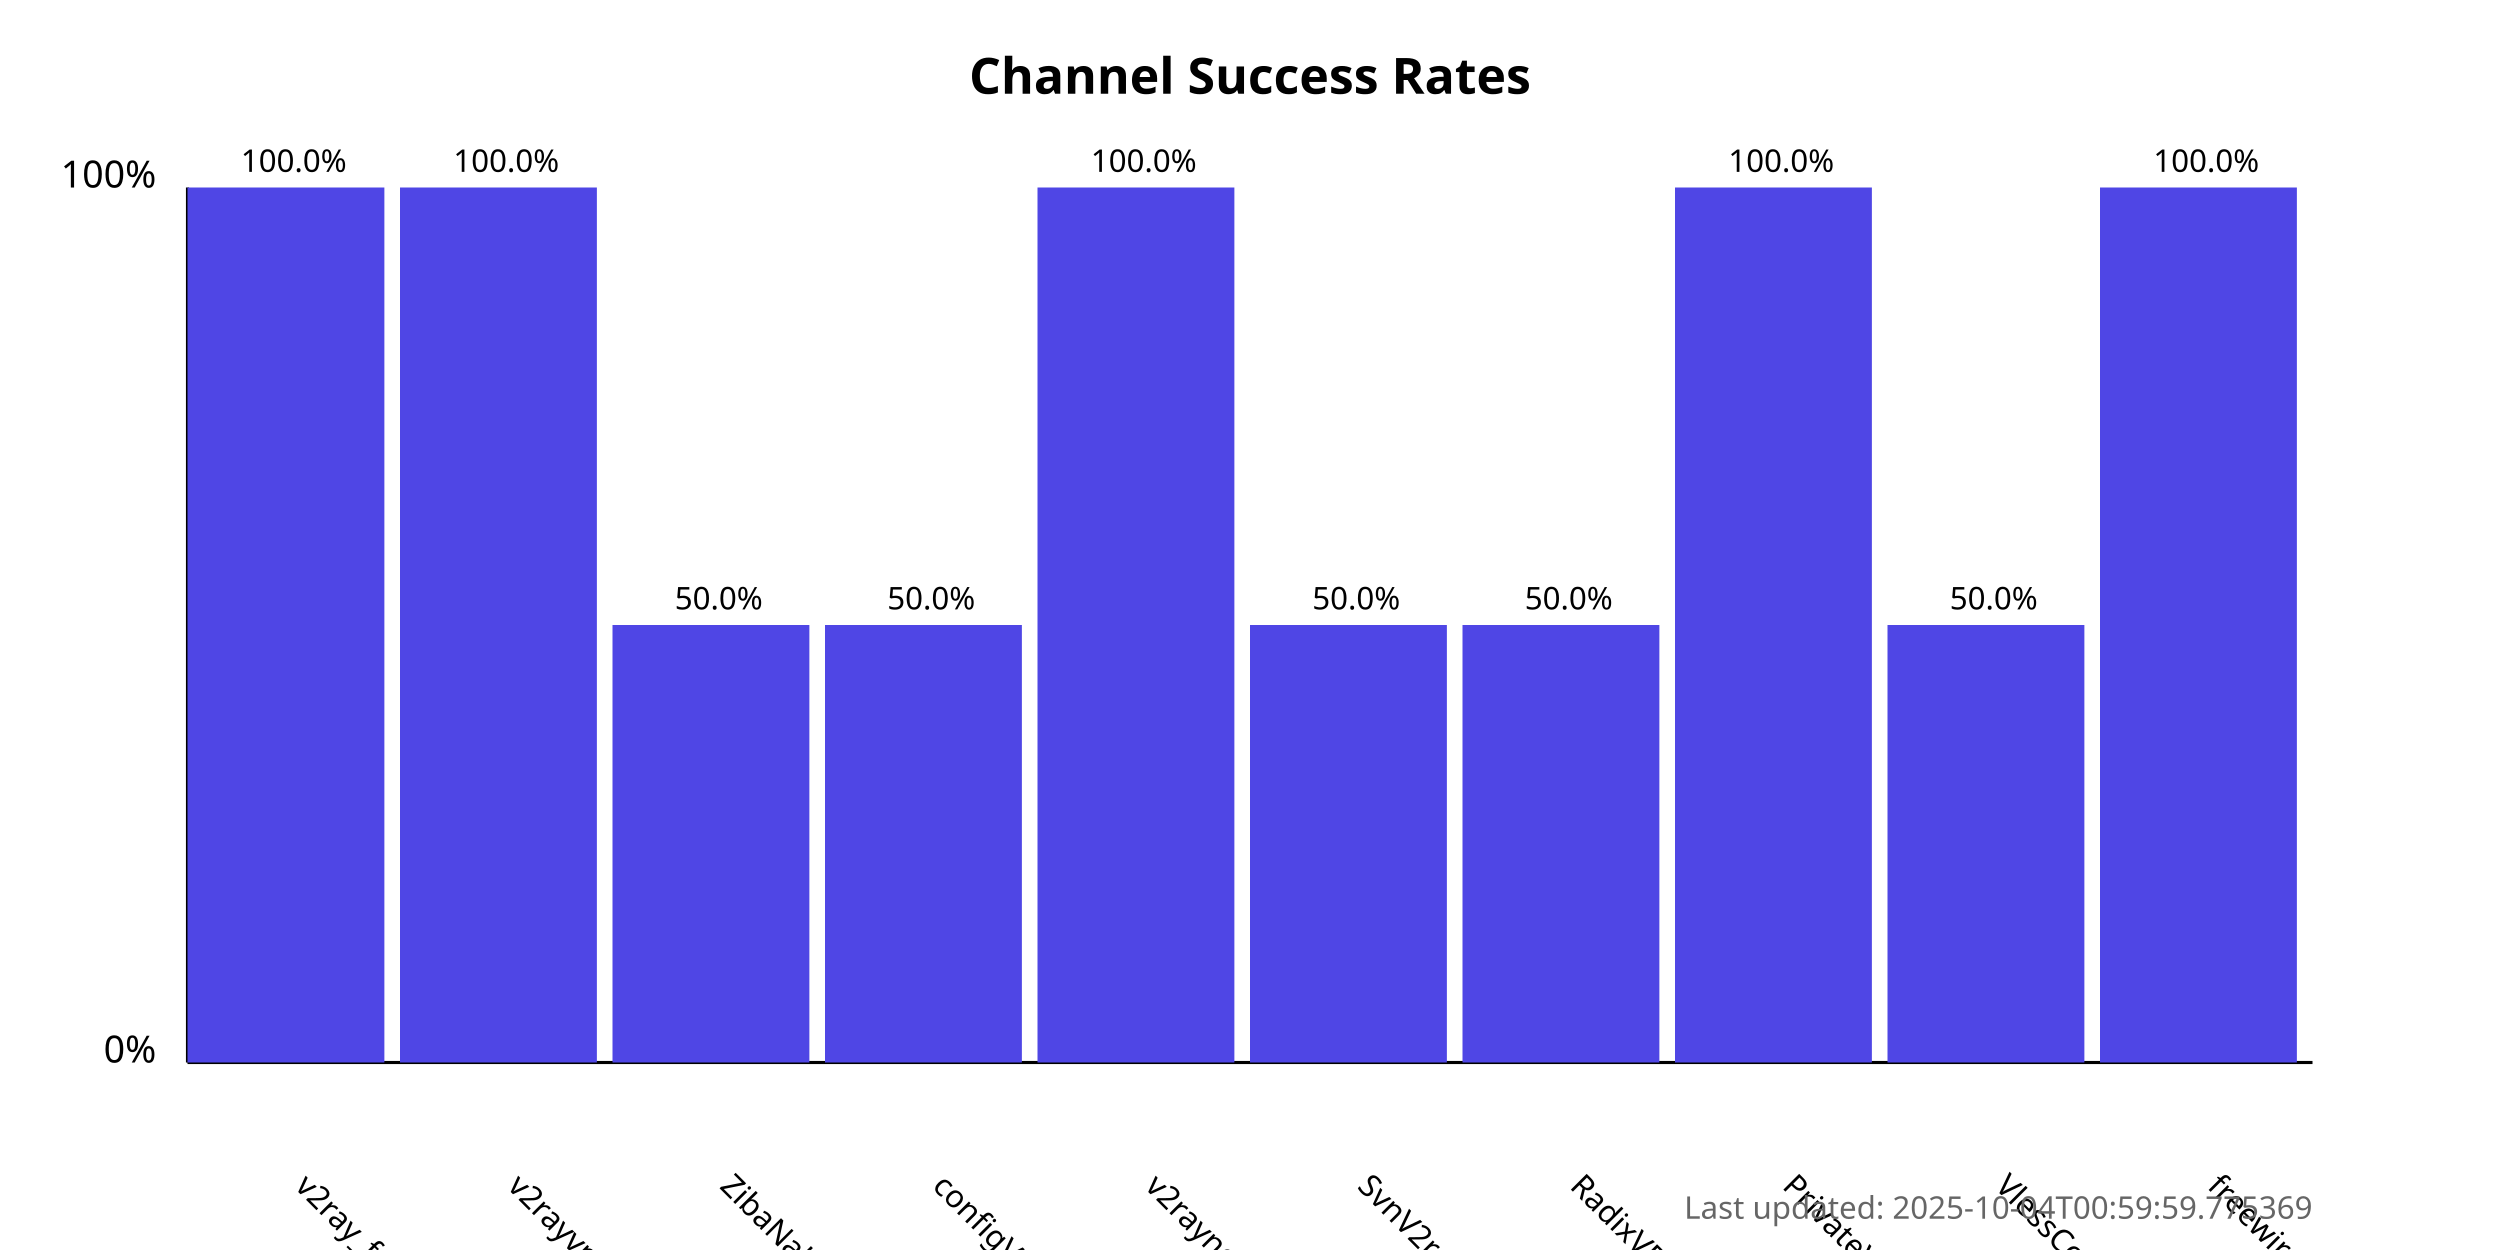
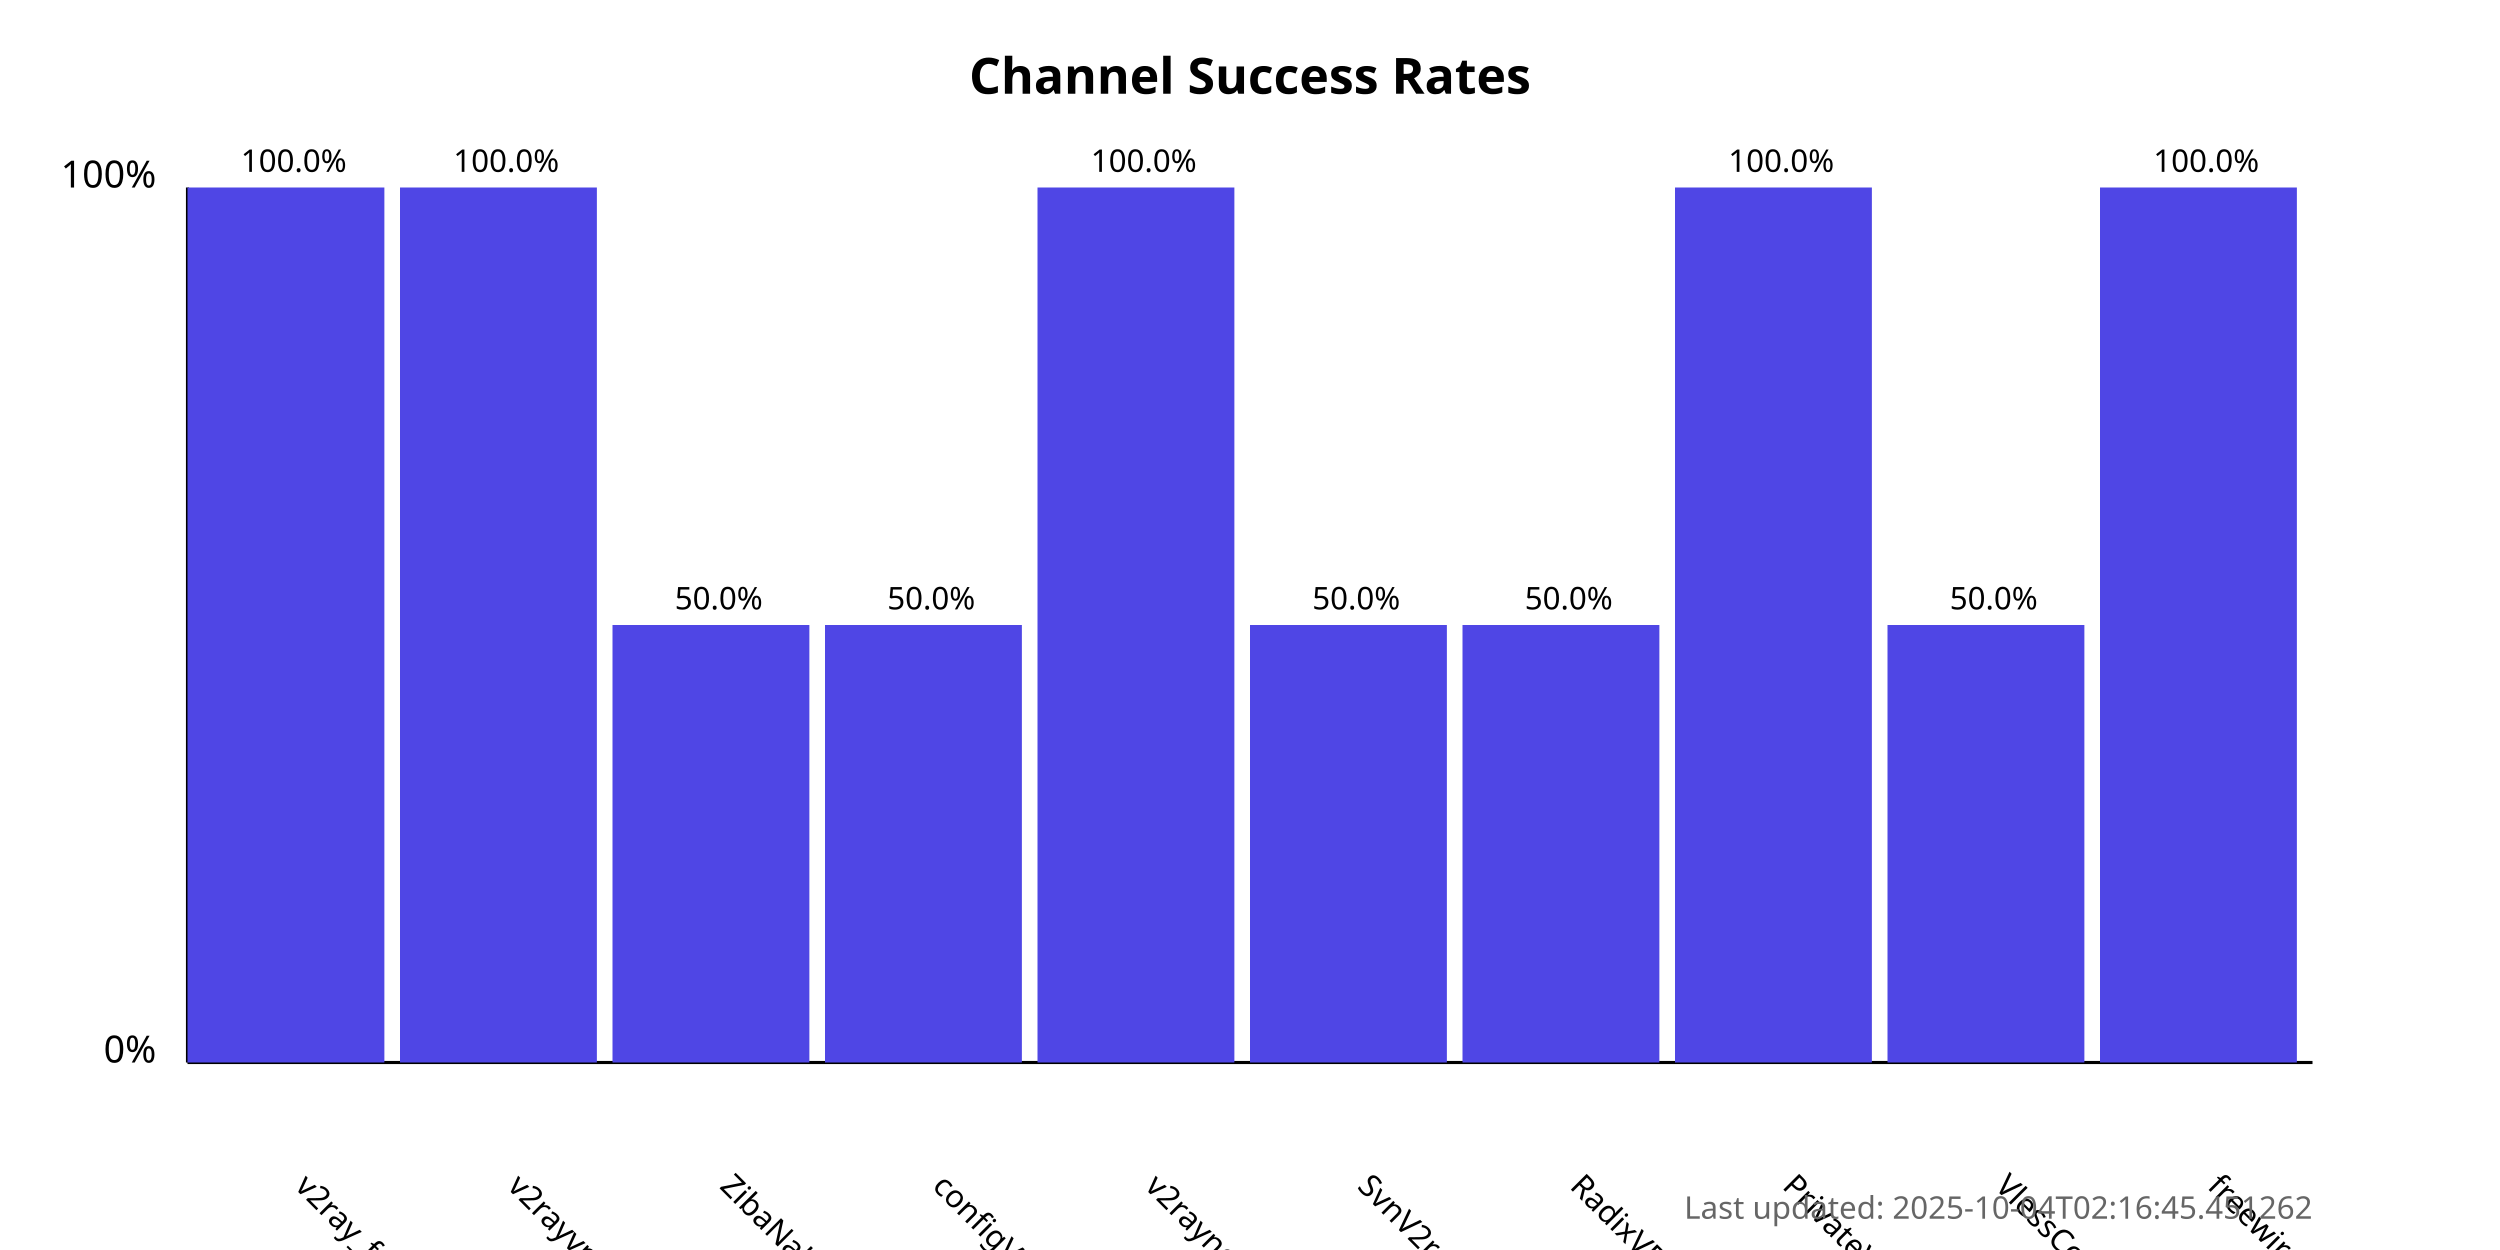
<svg xmlns="http://www.w3.org/2000/svg" width="800" height="400">
  <style>
            .chart-title { font: bold 16px sans-serif; }
            .axis-label { font: 12px sans-serif; }
            .tick-label { font: 10px sans-serif; }
            .bar { fill: #4f46e5; }
            .bar:hover { fill: #6366f1; }
            .timestamp { font: 10px sans-serif; fill: #666; }
        </style>
  <text x="400.0" y="30" text-anchor="middle" class="chart-title">
            Channel Success Rates
        </text>
  <line x1="60" y1="340" x2="60" y2="60" stroke="black" stroke-width="1" />
  <line x1="60" y1="340" x2="740" y2="340" stroke="black" stroke-width="1" />
  <text x="50" y="340" text-anchor="end" class="axis-label">0%</text>
  <text x="50" y="60" text-anchor="end" class="axis-label">100%</text>
  <g>
    <rect x="60" y="60.0" width="63.0" height="280.0" class="bar" />
    <text x="94.0" y="380" transform="rotate(45, 94.0, 380)" text-anchor="start" class="tick-label">
                v2ray_free_conf
            </text>
    <text x="94.0" y="55.0" text-anchor="middle" class="tick-label">
                100.0%
            </text>
  </g>
  <g>
    <rect x="128.0" y="60.0" width="63.0" height="280.0" class="bar" />
    <text x="162.0" y="380" transform="rotate(45, 162.0, 380)" text-anchor="start" class="tick-label">
                v2rayvpno
            </text>
    <text x="162.0" y="55.0" text-anchor="middle" class="tick-label">
                100.0%
            </text>
  </g>
  <g>
    <rect x="196.0" y="200.0" width="63.0" height="140.0" class="bar" />
    <text x="230.0" y="380" transform="rotate(45, 230.0, 380)" text-anchor="start" class="tick-label">
                ZibaNabz
            </text>
    <text x="230.0" y="195.0" text-anchor="middle" class="tick-label">
                50.0%
            </text>
  </g>
  <g>
    <rect x="264.0" y="200.0" width="63.0" height="140.0" class="bar" />
    <text x="298.0" y="380" transform="rotate(45, 298.0, 380)" text-anchor="start" class="tick-label">
                configV2rayForFree
            </text>
    <text x="298.0" y="195.0" text-anchor="middle" class="tick-label">
                50.0%
            </text>
  </g>
  <g>
    <rect x="332.0" y="60.0" width="63.0" height="280.0" class="bar" />
    <text x="366.0" y="380" transform="rotate(45, 366.0, 380)" text-anchor="start" class="tick-label">
                v2rayngvpn
            </text>
    <text x="366.0" y="55.0" text-anchor="middle" class="tick-label">
                100.0%
            </text>
  </g>
  <g>
    <rect x="400.0" y="200.0" width="63.0" height="140.0" class="bar" />
    <text x="434.0" y="380" transform="rotate(45, 434.0, 380)" text-anchor="start" class="tick-label">
                SvnV2ray
            </text>
    <text x="434.0" y="195.0" text-anchor="middle" class="tick-label">
                50.0%
            </text>
  </g>
  <g>
    <rect x="468.0" y="200.0" width="63.0" height="140.0" class="bar" />
    <text x="502.0" y="380" transform="rotate(45, 502.0, 380)" text-anchor="start" class="tick-label">
                RadixVPN
            </text>
    <text x="502.0" y="195.0" text-anchor="middle" class="tick-label">
                50.0%
            </text>
  </g>
  <g>
    <rect x="536.0" y="60.0" width="63.0" height="280.0" class="bar" />
    <text x="570.0" y="380" transform="rotate(45, 570.0, 380)" text-anchor="start" class="tick-label">
                PrivateVPNs
            </text>
    <text x="570.0" y="55.0" text-anchor="middle" class="tick-label">
                100.0%
            </text>
  </g>
  <g>
    <rect x="604.0" y="200.0" width="63.0" height="140.0" class="bar" />
    <text x="638.0" y="380" transform="rotate(45, 638.0, 380)" text-anchor="start" class="tick-label">
                VlessConfig
            </text>
    <text x="638.0" y="195.0" text-anchor="middle" class="tick-label">
                50.0%
            </text>
  </g>
  <g>
    <rect x="672.0" y="60.0" width="63.0" height="280.0" class="bar" />
    <text x="706.0" y="380" transform="rotate(45, 706.0, 380)" text-anchor="start" class="tick-label">
                freewireguard
            </text>
    <text x="706.0" y="55.0" text-anchor="middle" class="tick-label">
                100.0%
            </text>
  </g>
  <text x="740" y="390" text-anchor="end" class="timestamp">
-             Last updated: 2025-10-04T00:59:59.775369
+             Last updated: 2025-10-04T02:16:45.451262
        </text>
</svg>
